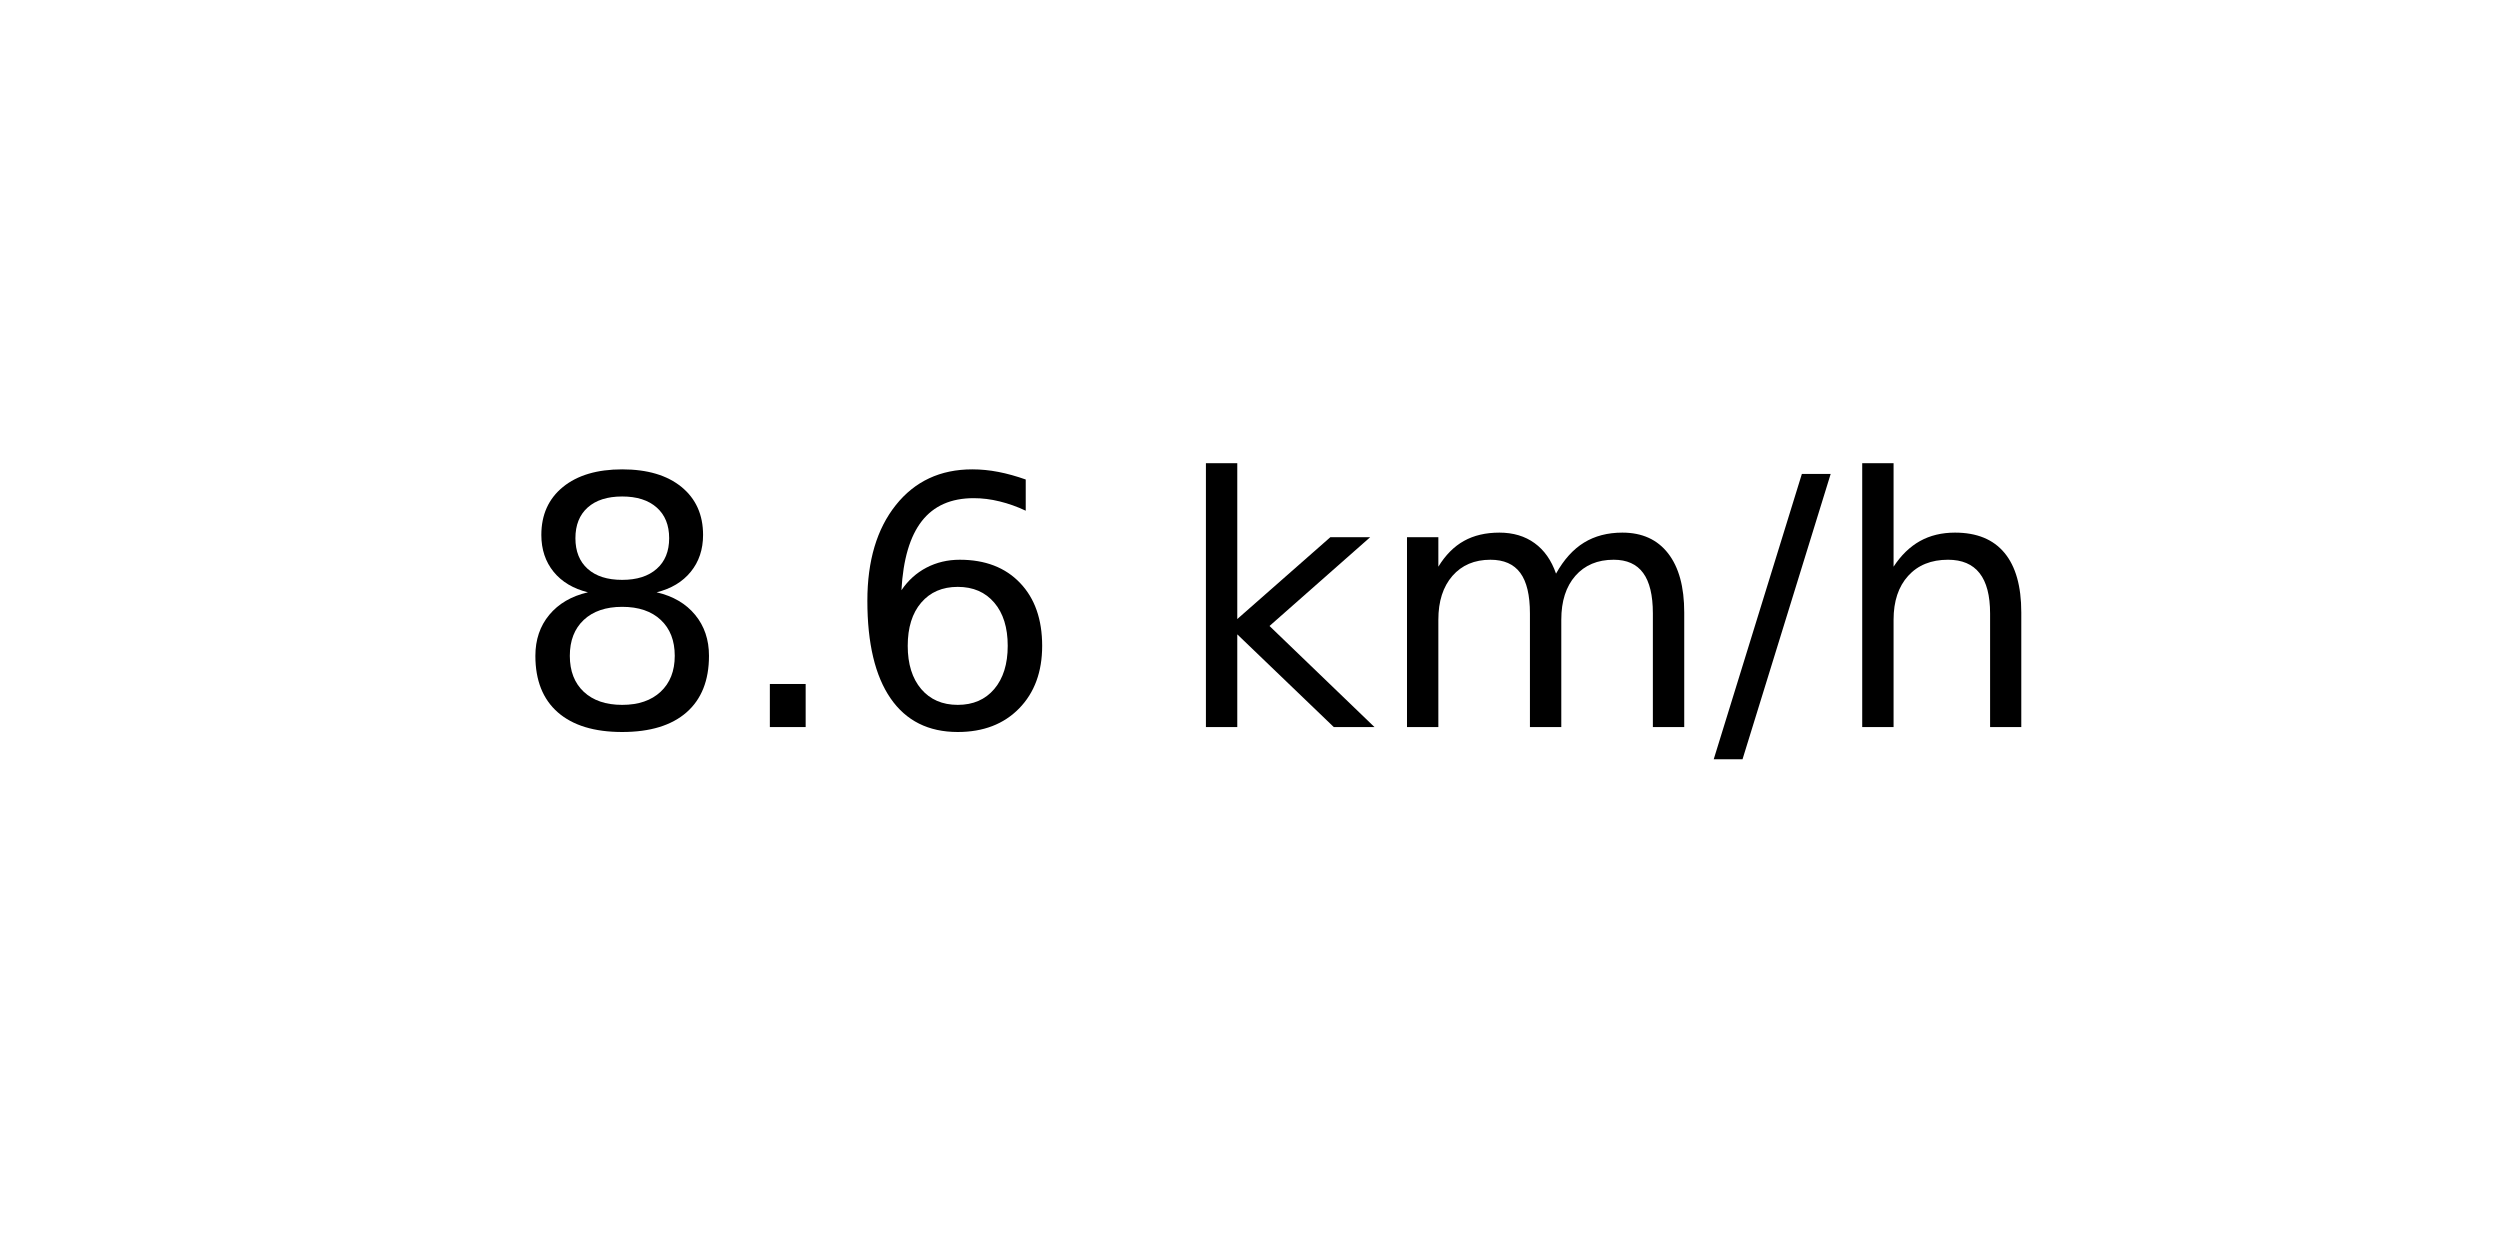
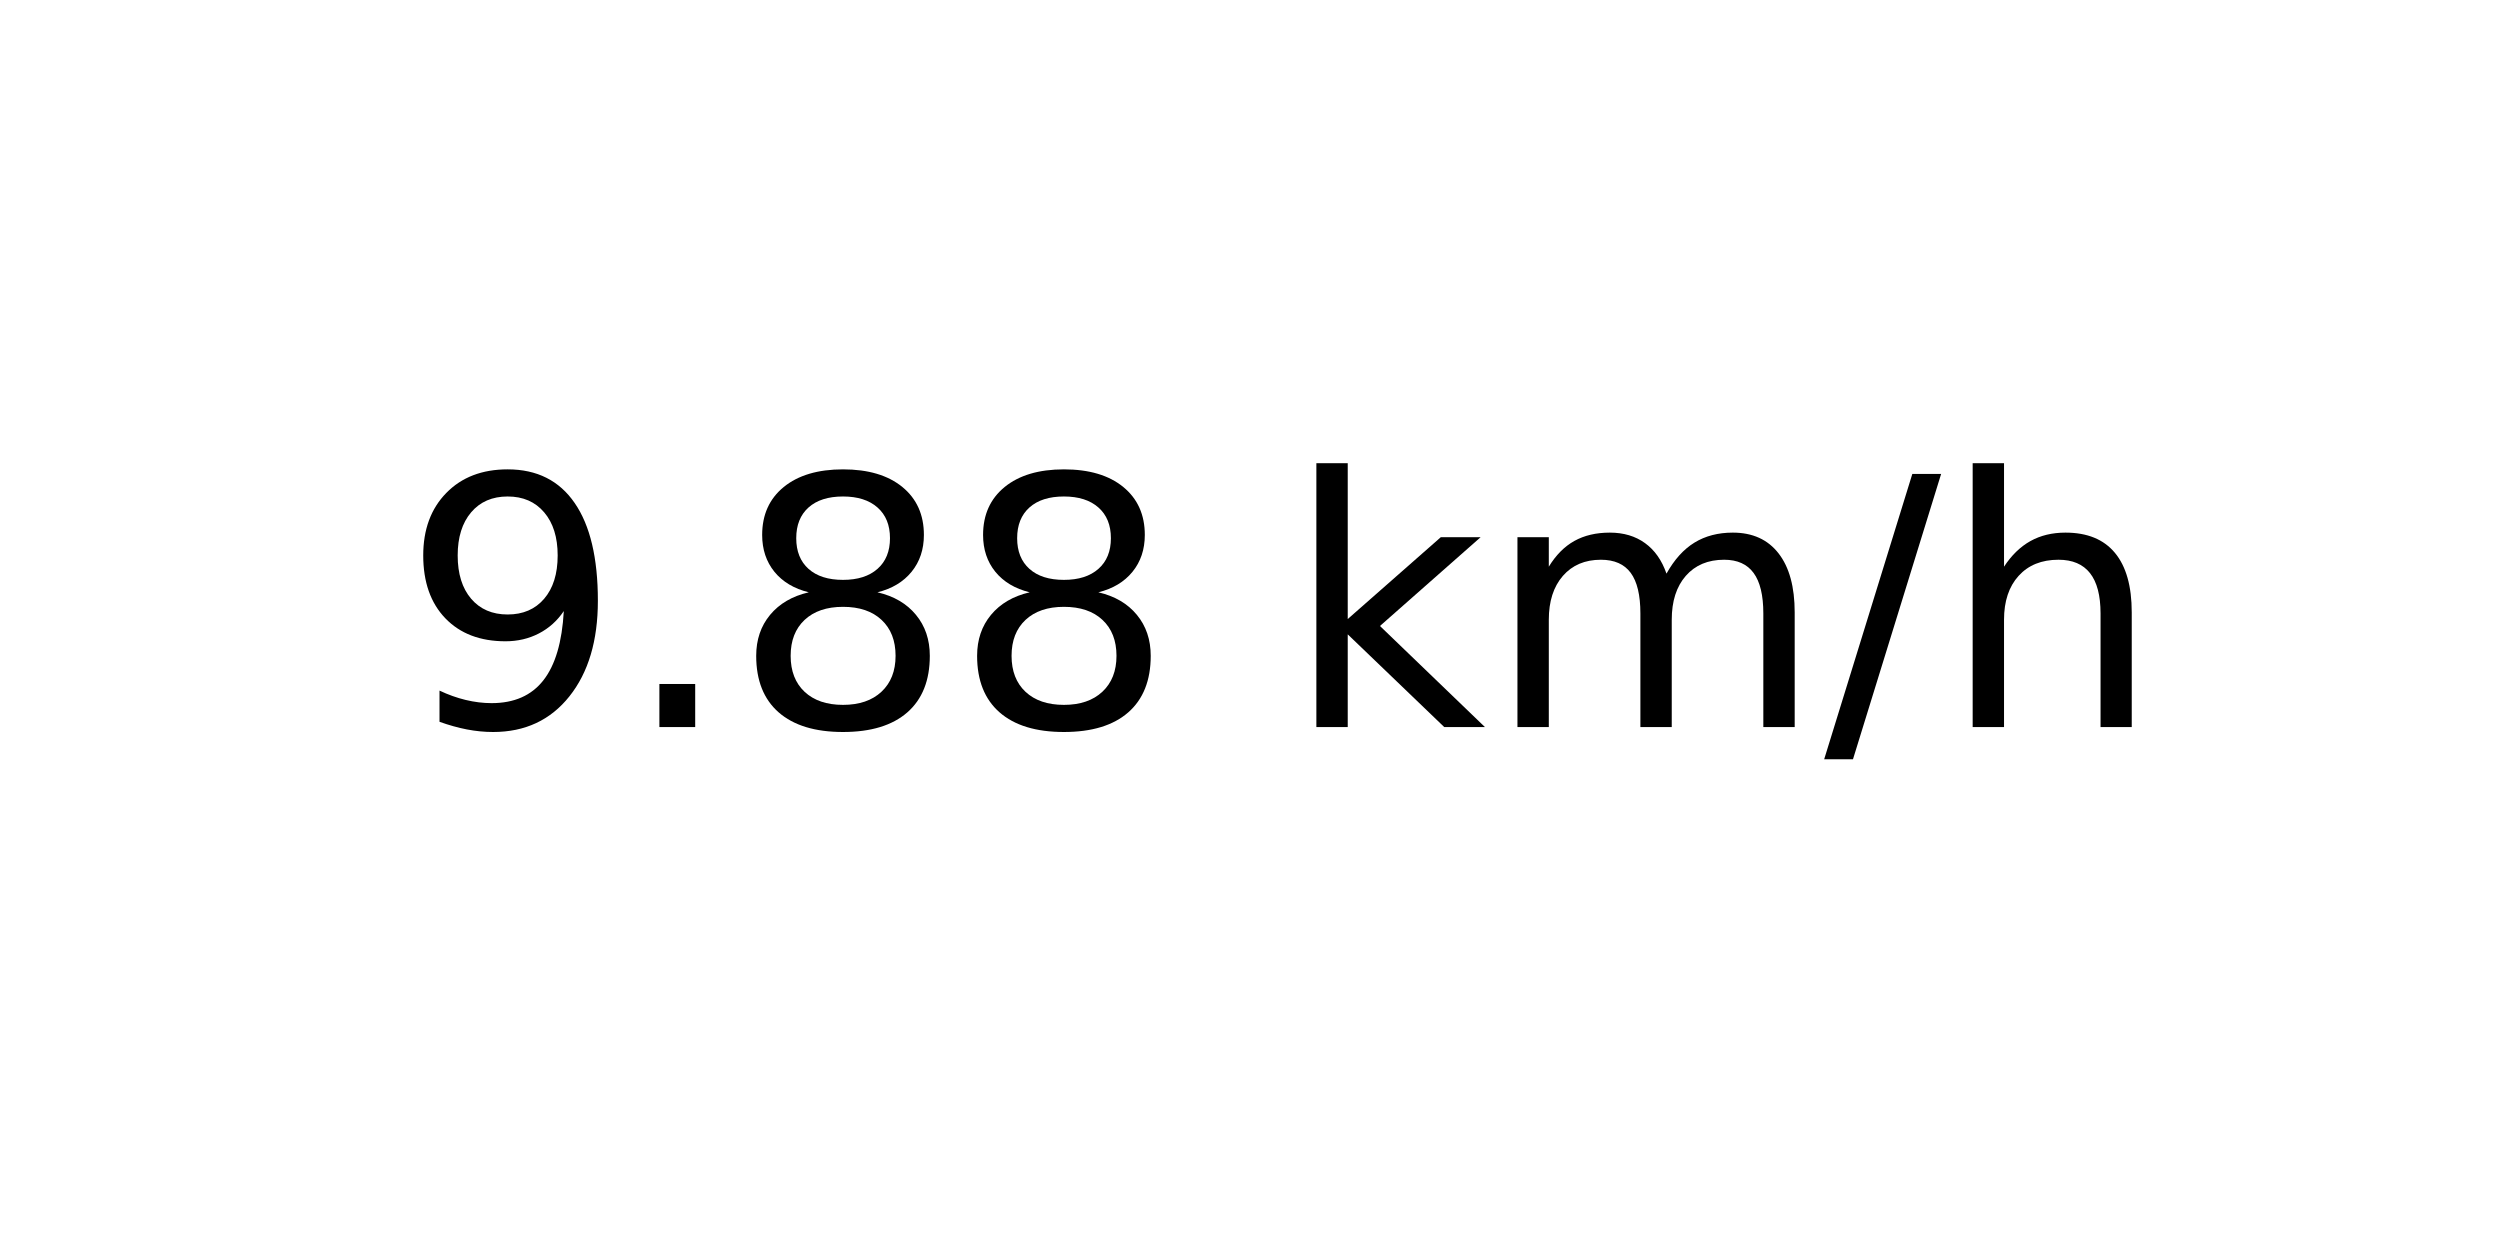
<svg xmlns="http://www.w3.org/2000/svg" xmlns:xlink="http://www.w3.org/1999/xlink" width="72pt" height="36pt" viewBox="0 0 72 36" version="1.1">
  <defs>
    <style type="text/css">*{stroke-linejoin: round; stroke-linecap: butt}</style>
  </defs>
  <g id="figure_1">
    <g id="axes_1">
      <g id="text_1">
-         <g transform="translate(14.74062 20.93937) scale(0.1 -0.1)">
+         <g transform="translate(11.55937 20.93937) scale(0.1 -0.1)">
          <defs>
+             <path id="DejaVuSans-39" d="M 703 97  L 703 672  Q 941 559 1184 500  Q 1428 441 1663 441  Q 2288 441 2617 861  Q 2947 1281 2994 2138  Q 2813 1869 2534 1725  Q 2256 1581 1919 1581  Q 1219 1581 811 2004  Q 403 2428 403 3163  Q 403 3881 828 4315  Q 1253 4750 1959 4750  Q 2769 4750 3195 4129  Q 3622 3509 3622 2328  Q 3622 1225 3098 567  Q 2575 -91 1691 -91  Q 1453 -91 1209 -44  Q 966 3 703 97  z M 1959 2075  Q 2384 2075 2632 2365  Q 2881 2656 2881 3163  Q 2881 3666 2632 3958  Q 2384 4250 1959 4250  Q 1534 4250 1286 3958  Q 1038 3666 1038 3163  Q 1038 2656 1286 2365  Q 1534 2075 1959 2075  z " transform="scale(0.015625)" />
+             <path id="DejaVuSans-2e" d="M 684 794  L 1344 794  L 1344 0  L 684 0  L 684 794  z " transform="scale(0.015625)" />
            <path id="DejaVuSans-38" d="M 2034 2216  Q 1584 2216 1326 1975  Q 1069 1734 1069 1313  Q 1069 891 1326 650  Q 1584 409 2034 409  Q 2484 409 2743 651  Q 3003 894 3003 1313  Q 3003 1734 2745 1975  Q 2488 2216 2034 2216  z M 1403 2484  Q 997 2584 770 2862  Q 544 3141 544 3541  Q 544 4100 942 4425  Q 1341 4750 2034 4750  Q 2731 4750 3128 4425  Q 3525 4100 3525 3541  Q 3525 3141 3298 2862  Q 3072 2584 2669 2484  Q 3125 2378 3379 2068  Q 3634 1759 3634 1313  Q 3634 634 3220 271  Q 2806 -91 2034 -91  Q 1263 -91 848 271  Q 434 634 434 1313  Q 434 1759 690 2068  Q 947 2378 1403 2484  z M 1172 3481  Q 1172 3119 1398 2916  Q 1625 2713 2034 2713  Q 2441 2713 2670 2916  Q 2900 3119 2900 3481  Q 2900 3844 2670 4047  Q 2441 4250 2034 4250  Q 1625 4250 1398 4047  Q 1172 3844 1172 3481  z " transform="scale(0.015625)" />
-             <path id="DejaVuSans-2e" d="M 684 794  L 1344 794  L 1344 0  L 684 0  L 684 794  z " transform="scale(0.015625)" />
-             <path id="DejaVuSans-36" d="M 2113 2584  Q 1688 2584 1439 2293  Q 1191 2003 1191 1497  Q 1191 994 1439 701  Q 1688 409 2113 409  Q 2538 409 2786 701  Q 3034 994 3034 1497  Q 3034 2003 2786 2293  Q 2538 2584 2113 2584  z M 3366 4563  L 3366 3988  Q 3128 4100 2886 4159  Q 2644 4219 2406 4219  Q 1781 4219 1451 3797  Q 1122 3375 1075 2522  Q 1259 2794 1537 2939  Q 1816 3084 2150 3084  Q 2853 3084 3261 2657  Q 3669 2231 3669 1497  Q 3669 778 3244 343  Q 2819 -91 2113 -91  Q 1303 -91 875 529  Q 447 1150 447 2328  Q 447 3434 972 4092  Q 1497 4750 2381 4750  Q 2619 4750 2861 4703  Q 3103 4656 3366 4563  z " transform="scale(0.015625)" />
            <path id="DejaVuSans-20" transform="scale(0.015625)" />
            <path id="DejaVuSans-6b" d="M 581 4863  L 1159 4863  L 1159 1991  L 2875 3500  L 3609 3500  L 1753 1863  L 3688 0  L 2938 0  L 1159 1709  L 1159 0  L 581 0  L 581 4863  z " transform="scale(0.015625)" />
            <path id="DejaVuSans-6d" d="M 3328 2828  Q 3544 3216 3844 3400  Q 4144 3584 4550 3584  Q 5097 3584 5394 3201  Q 5691 2819 5691 2113  L 5691 0  L 5113 0  L 5113 2094  Q 5113 2597 4934 2840  Q 4756 3084 4391 3084  Q 3944 3084 3684 2787  Q 3425 2491 3425 1978  L 3425 0  L 2847 0  L 2847 2094  Q 2847 2600 2669 2842  Q 2491 3084 2119 3084  Q 1678 3084 1418 2786  Q 1159 2488 1159 1978  L 1159 0  L 581 0  L 581 3500  L 1159 3500  L 1159 2956  Q 1356 3278 1631 3431  Q 1906 3584 2284 3584  Q 2666 3584 2933 3390  Q 3200 3197 3328 2828  z " transform="scale(0.015625)" />
            <path id="DejaVuSans-2f" d="M 1625 4666  L 2156 4666  L 531 -594  L 0 -594  L 1625 4666  z " transform="scale(0.015625)" />
            <path id="DejaVuSans-68" d="M 3513 2113  L 3513 0  L 2938 0  L 2938 2094  Q 2938 2591 2744 2837  Q 2550 3084 2163 3084  Q 1697 3084 1428 2787  Q 1159 2491 1159 1978  L 1159 0  L 581 0  L 581 4863  L 1159 4863  L 1159 2956  Q 1366 3272 1645 3428  Q 1925 3584 2291 3584  Q 2894 3584 3203 3211  Q 3513 2838 3513 2113  z " transform="scale(0.015625)" />
          </defs>
-           <use xlink:href="#DejaVuSans-38" />
+           <use xlink:href="#DejaVuSans-39" />
          <use xlink:href="#DejaVuSans-2e" x="63.623" />
-           <use xlink:href="#DejaVuSans-36" x="95.41" />
-           <use xlink:href="#DejaVuSans-20" x="159.033" />
-           <use xlink:href="#DejaVuSans-6b" x="190.82" />
-           <use xlink:href="#DejaVuSans-6d" x="248.73" />
-           <use xlink:href="#DejaVuSans-2f" x="346.143" />
-           <use xlink:href="#DejaVuSans-68" x="379.834" />
+           <use xlink:href="#DejaVuSans-38" x="95.41" />
+           <use xlink:href="#DejaVuSans-38" x="159.033" />
+           <use xlink:href="#DejaVuSans-20" x="222.656" />
+           <use xlink:href="#DejaVuSans-6b" x="254.443" />
+           <use xlink:href="#DejaVuSans-6d" x="312.354" />
+           <use xlink:href="#DejaVuSans-2f" x="409.766" />
+           <use xlink:href="#DejaVuSans-68" x="443.457" />
        </g>
      </g>
    </g>
  </g>
</svg>
